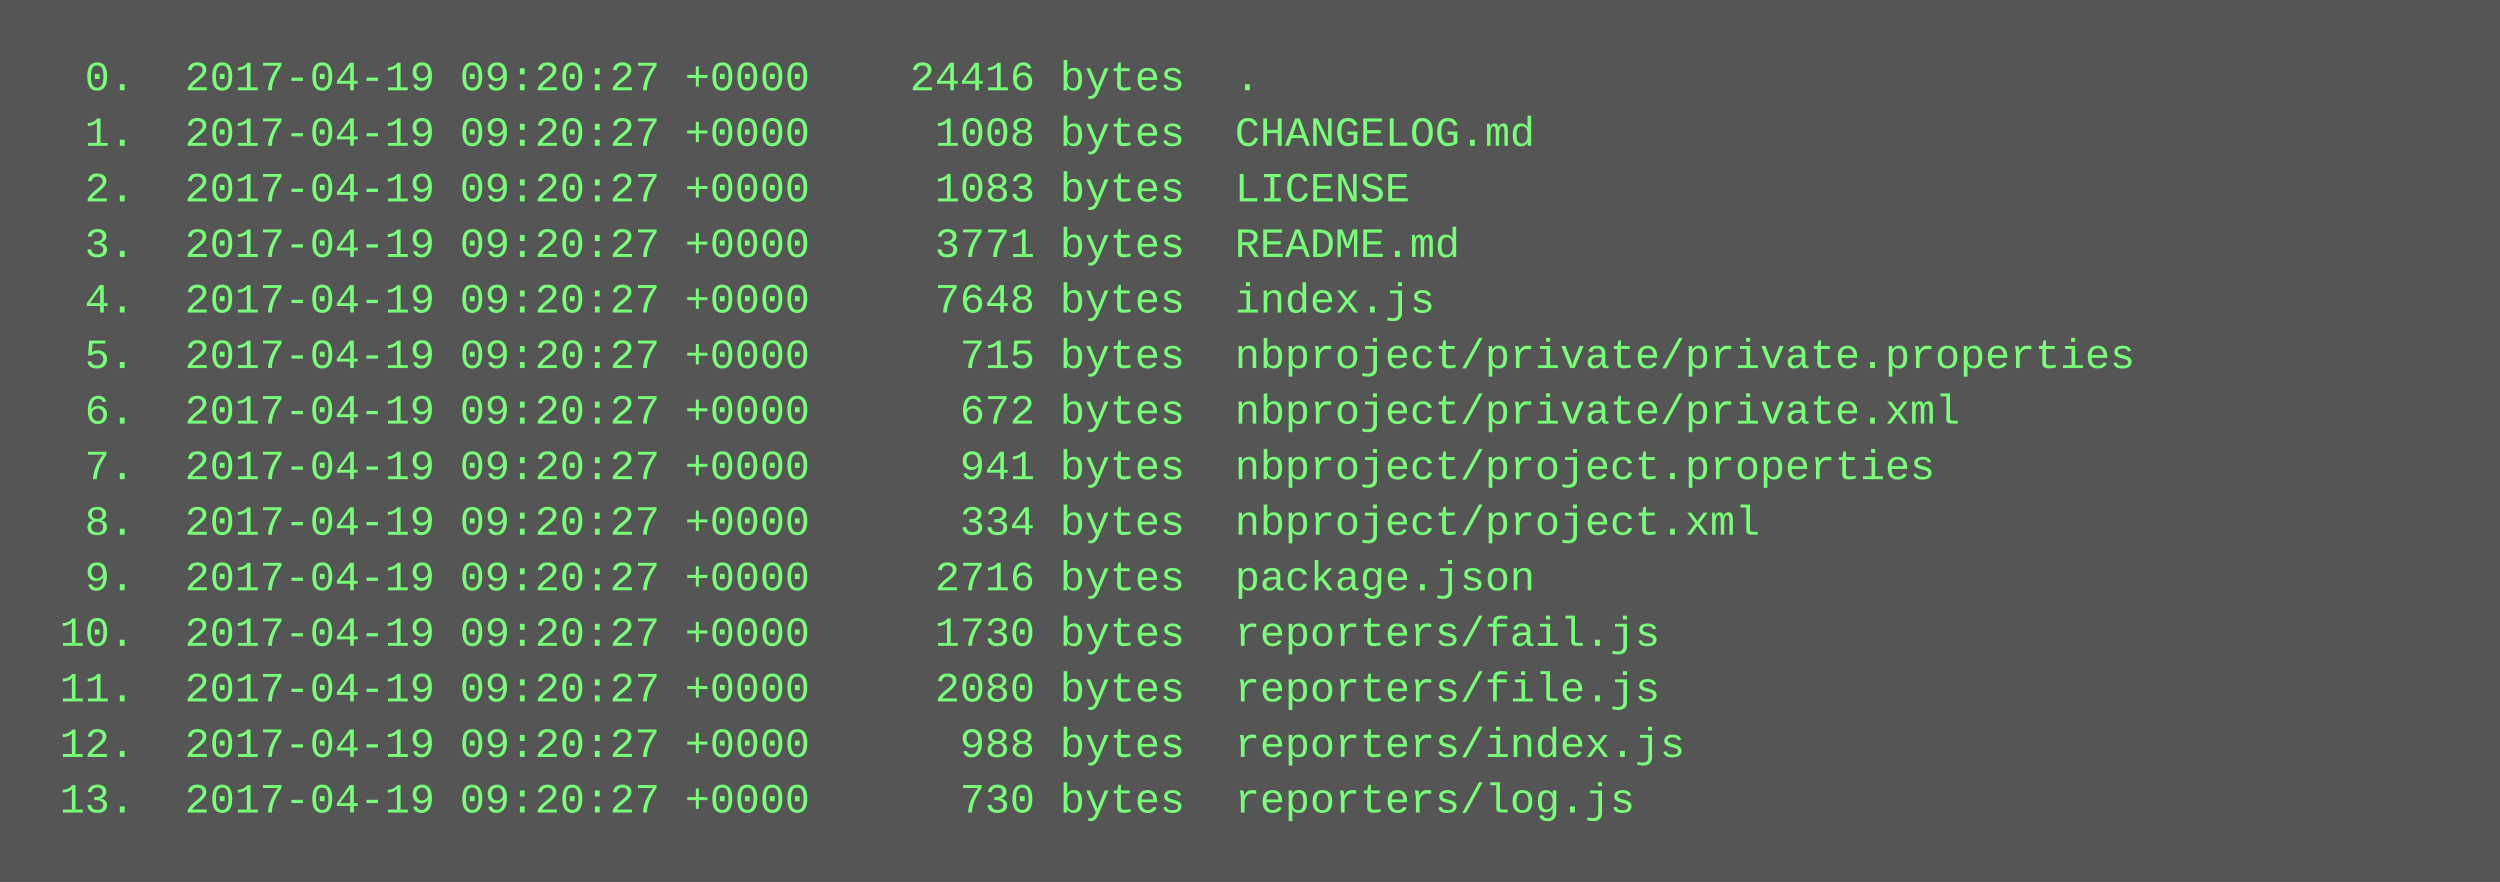
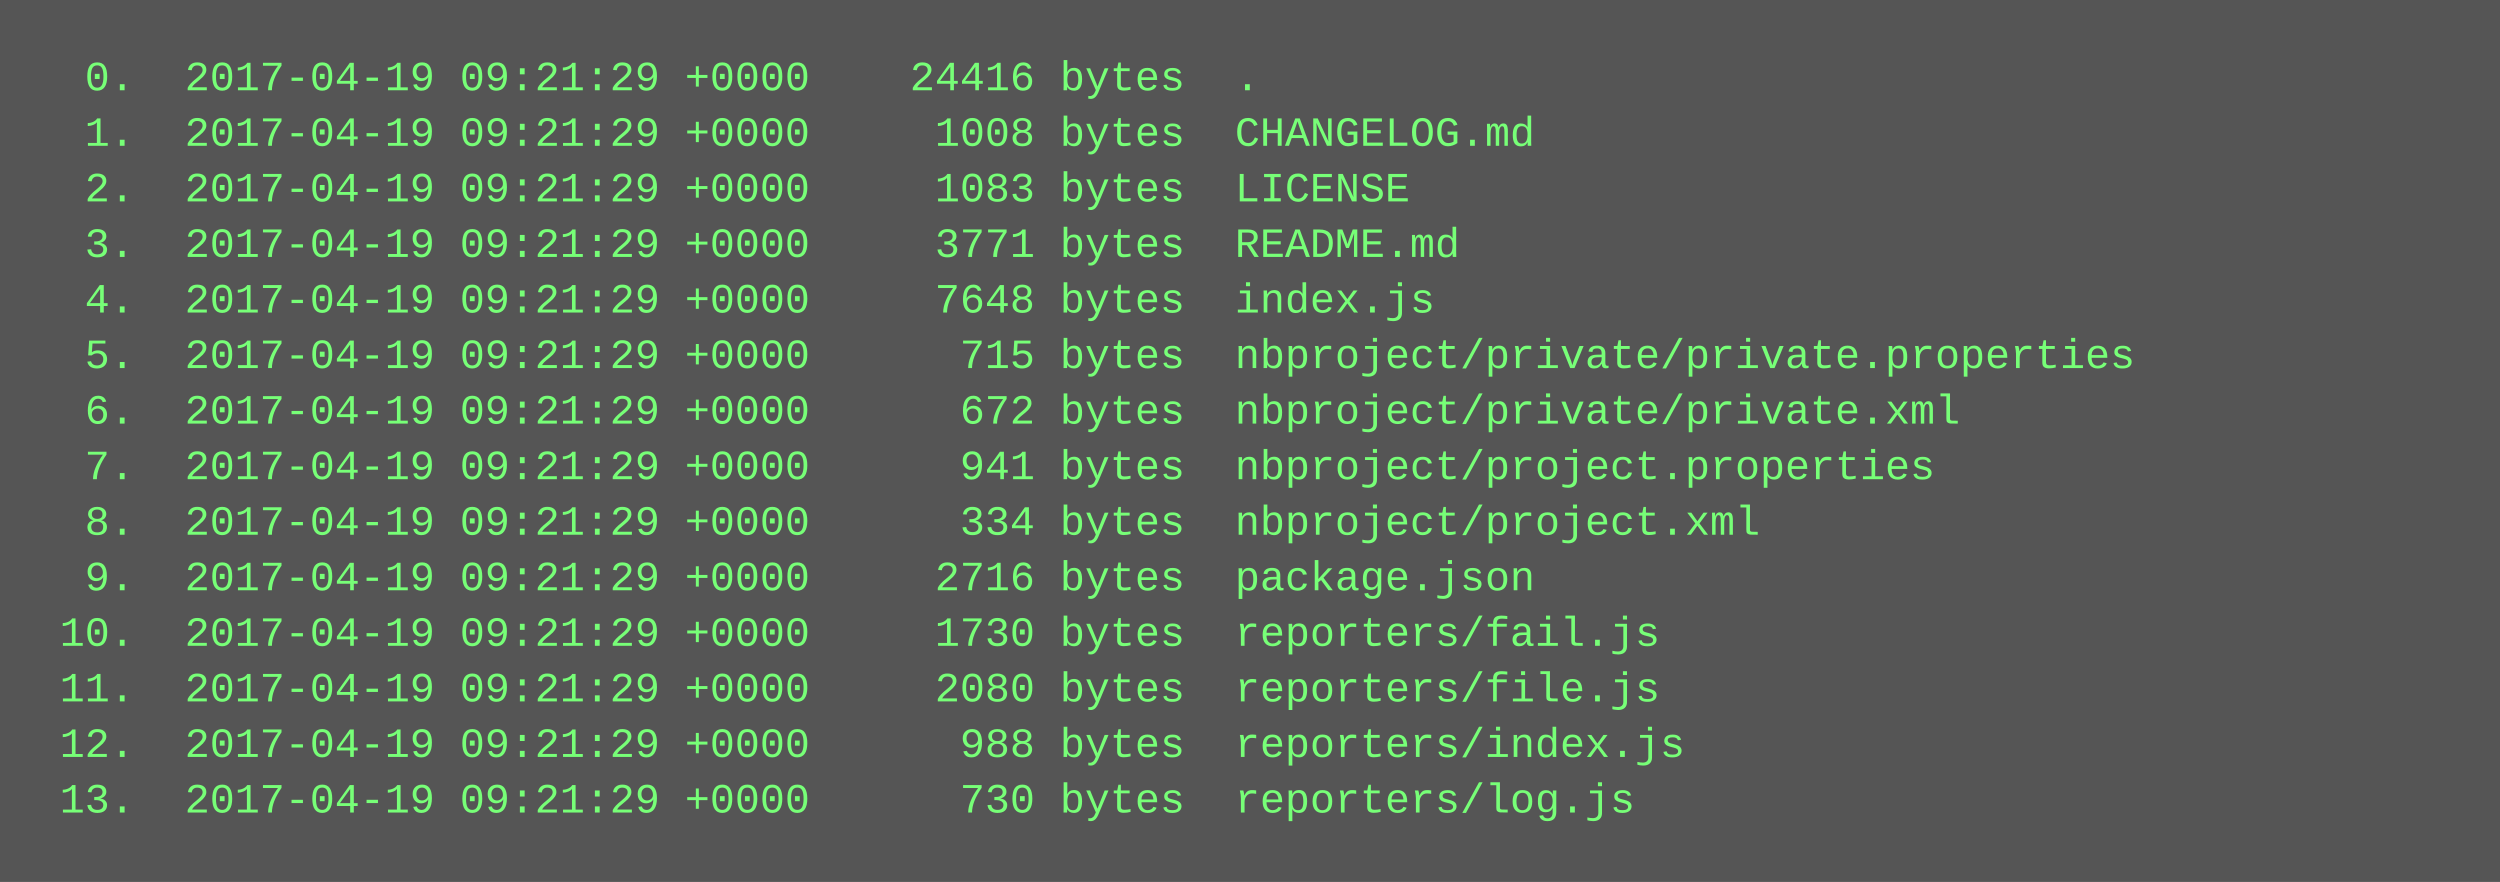
<svg xmlns="http://www.w3.org/2000/svg" height="254" width="720">
  <rect height="254" fill="#555" width="720" />
  <text fill="#7f7" font-family="Courier New" font-size="12" xml:space="preserve">
-     <tspan x="10" y="26">  0.  2017-04-19 09:20:27 +0000    24416 bytes  .</tspan>
-     <tspan x="10" y="42">  1.  2017-04-19 09:20:27 +0000     1008 bytes  CHANGELOG.md</tspan>
-     <tspan x="10" y="58">  2.  2017-04-19 09:20:27 +0000     1083 bytes  LICENSE</tspan>
-     <tspan x="10" y="74">  3.  2017-04-19 09:20:27 +0000     3771 bytes  README.md</tspan>
-     <tspan x="10" y="90">  4.  2017-04-19 09:20:27 +0000     7648 bytes  index.js</tspan>
-     <tspan x="10" y="106">  5.  2017-04-19 09:20:27 +0000      715 bytes  nbproject/private/private.properties</tspan>
-     <tspan x="10" y="122">  6.  2017-04-19 09:20:27 +0000      672 bytes  nbproject/private/private.xml</tspan>
-     <tspan x="10" y="138">  7.  2017-04-19 09:20:27 +0000      941 bytes  nbproject/project.properties</tspan>
-     <tspan x="10" y="154">  8.  2017-04-19 09:20:27 +0000      334 bytes  nbproject/project.xml</tspan>
-     <tspan x="10" y="170">  9.  2017-04-19 09:20:27 +0000     2716 bytes  package.json</tspan>
-     <tspan x="10" y="186"> 10.  2017-04-19 09:20:27 +0000     1730 bytes  reporters/fail.js</tspan>
-     <tspan x="10" y="202"> 11.  2017-04-19 09:20:27 +0000     2080 bytes  reporters/file.js</tspan>
-     <tspan x="10" y="218"> 12.  2017-04-19 09:20:27 +0000      988 bytes  reporters/index.js</tspan>
-     <tspan x="10" y="234"> 13.  2017-04-19 09:20:27 +0000      730 bytes  reporters/log.js</tspan>
+     <tspan x="10" y="26">  0.  2017-04-19 09:21:29 +0000    24416 bytes  .</tspan>
+     <tspan x="10" y="42">  1.  2017-04-19 09:21:29 +0000     1008 bytes  CHANGELOG.md</tspan>
+     <tspan x="10" y="58">  2.  2017-04-19 09:21:29 +0000     1083 bytes  LICENSE</tspan>
+     <tspan x="10" y="74">  3.  2017-04-19 09:21:29 +0000     3771 bytes  README.md</tspan>
+     <tspan x="10" y="90">  4.  2017-04-19 09:21:29 +0000     7648 bytes  index.js</tspan>
+     <tspan x="10" y="106">  5.  2017-04-19 09:21:29 +0000      715 bytes  nbproject/private/private.properties</tspan>
+     <tspan x="10" y="122">  6.  2017-04-19 09:21:29 +0000      672 bytes  nbproject/private/private.xml</tspan>
+     <tspan x="10" y="138">  7.  2017-04-19 09:21:29 +0000      941 bytes  nbproject/project.properties</tspan>
+     <tspan x="10" y="154">  8.  2017-04-19 09:21:29 +0000      334 bytes  nbproject/project.xml</tspan>
+     <tspan x="10" y="170">  9.  2017-04-19 09:21:29 +0000     2716 bytes  package.json</tspan>
+     <tspan x="10" y="186"> 10.  2017-04-19 09:21:29 +0000     1730 bytes  reporters/fail.js</tspan>
+     <tspan x="10" y="202"> 11.  2017-04-19 09:21:29 +0000     2080 bytes  reporters/file.js</tspan>
+     <tspan x="10" y="218"> 12.  2017-04-19 09:21:29 +0000      988 bytes  reporters/index.js</tspan>
+     <tspan x="10" y="234"> 13.  2017-04-19 09:21:29 +0000      730 bytes  reporters/log.js</tspan>
  </text>
</svg>
